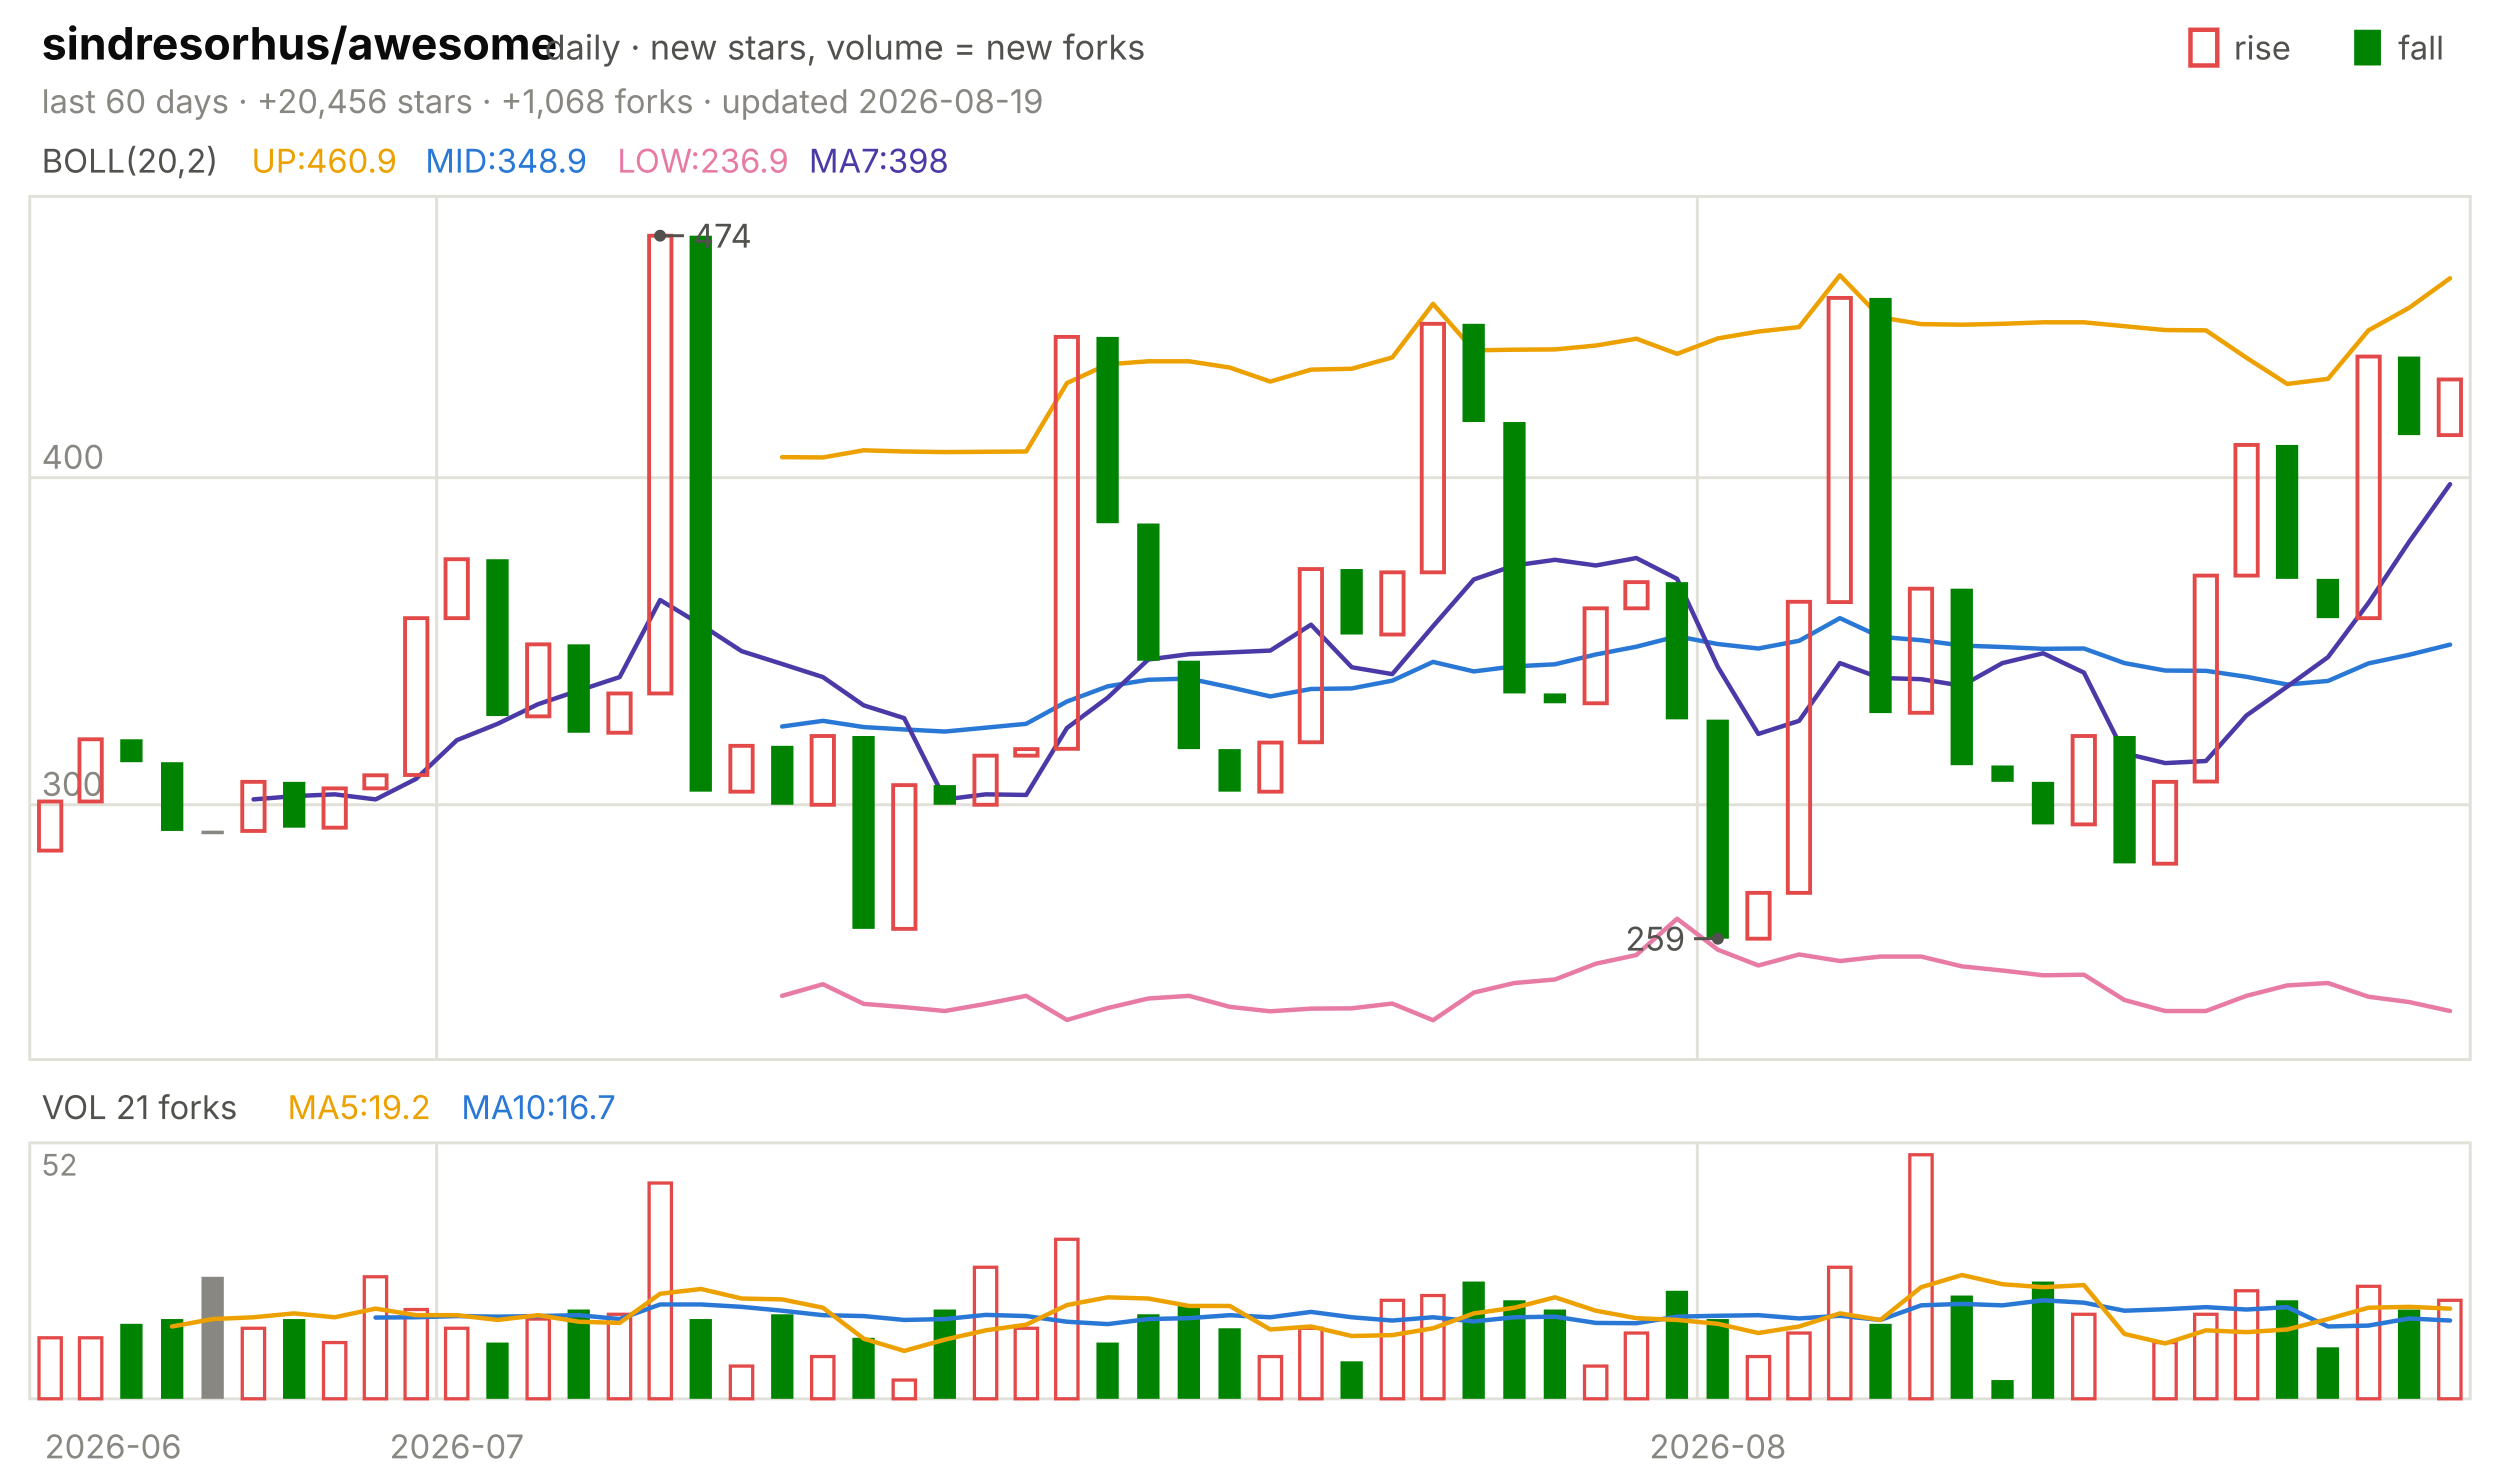
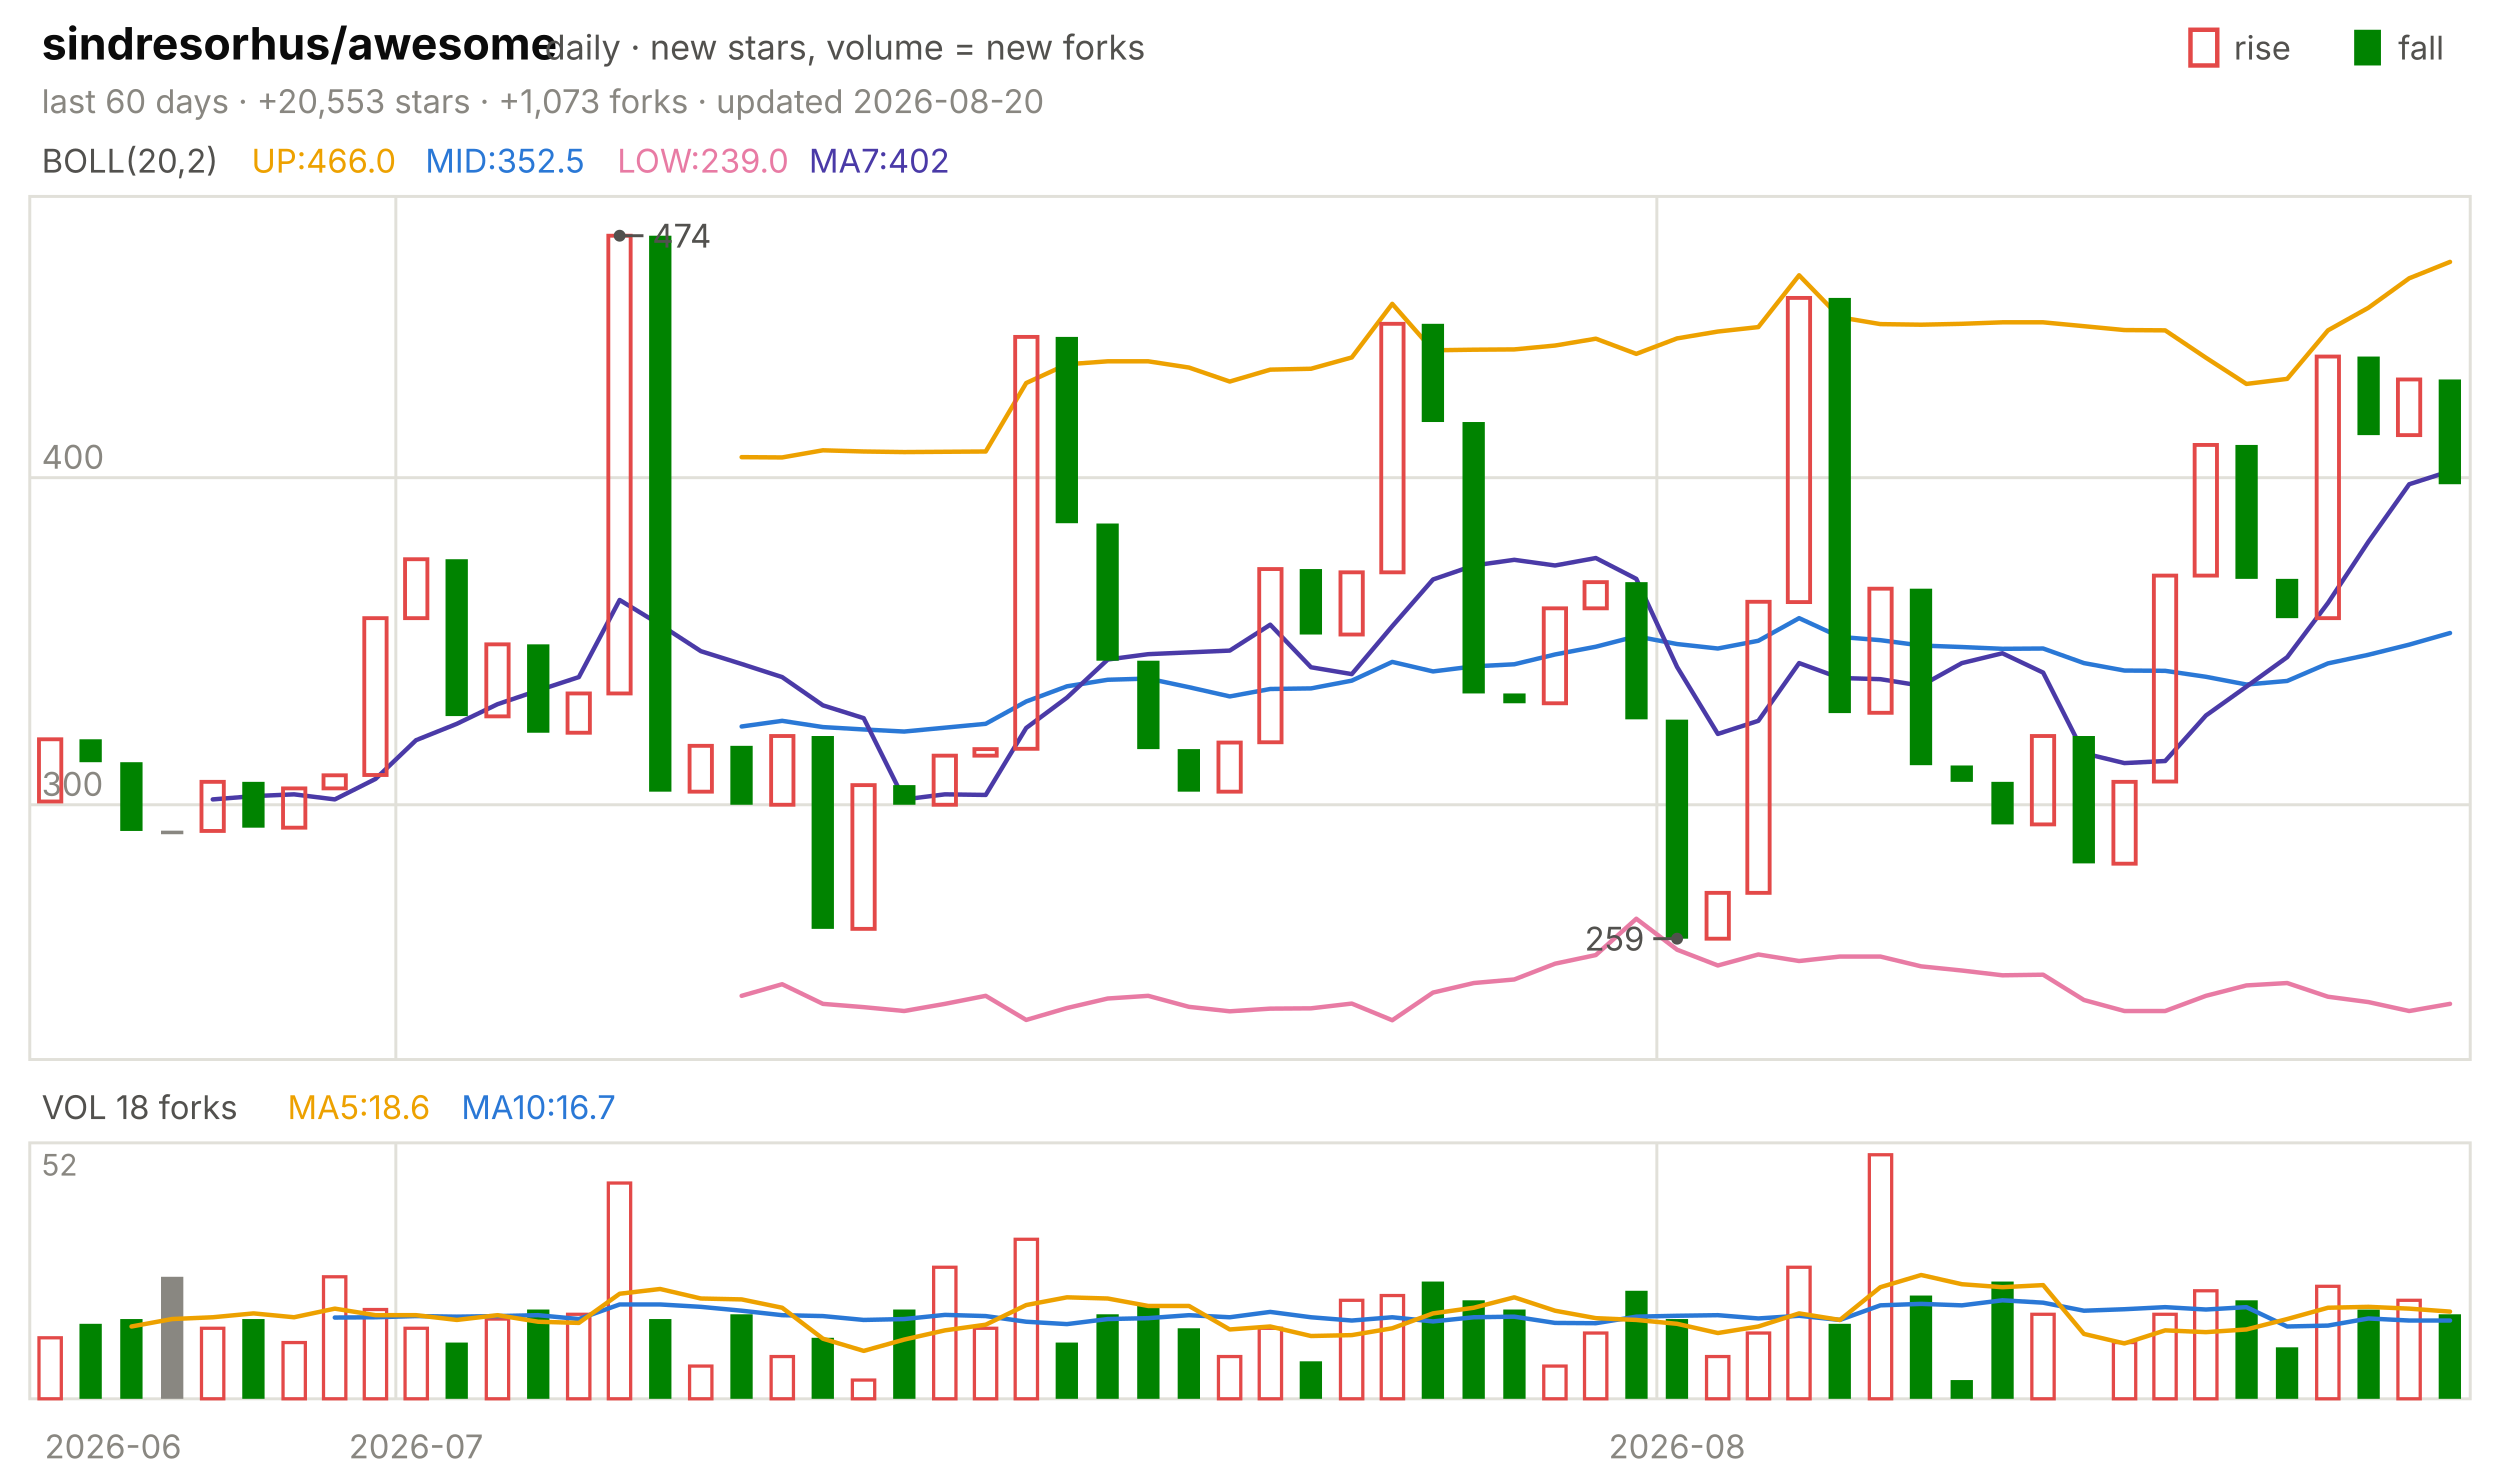
<svg xmlns="http://www.w3.org/2000/svg" viewBox="0 0 840 496" width="840" height="496" font-family="-apple-system,'Segoe UI',system-ui,sans-serif" role="img" aria-label="sindresorhus/awesome candlestick chart">
  <text x="14.0" y="20.0" font-size="15" fill="#0b0b0b" font-weight="650">sindresorhus/awesome</text>
  <text x="183.0" y="20.0" font-size="11.5" fill="#52514e">daily · new stars, volume = new forks</text>
  <text x="805.8" y="20.0" font-size="11.0" fill="#52514e">fall</text>
  <rect x="791" y="10" width="9" height="12" fill="#008300" />
  <text x="750.6" y="20.0" font-size="11.0" fill="#52514e">rise</text>
  <rect x="736" y="10" width="9" height="12" fill="none" stroke="#e34948" stroke-width="1.5" />
-   <text x="14.0" y="38.0" font-size="11.0" fill="#898781">last 60 days · +20,456 stars · +1,068 forks · updated 2026-08-19</text>
+   <text x="14.0" y="38.0" font-size="11.0" fill="#898781">last 60 days · +20,553 stars · +1,073 forks · updated 2026-08-20</text>
  <rect x="10" y="66" width="820" height="290" fill="none" stroke="#e1e0d9" />
  <rect x="10" y="384" width="820" height="86" fill="none" stroke="#e1e0d9" />
  <text x="38.0" y="490.0" font-size="11.0" fill="#898781" text-anchor="middle">2026-06</text>
-   <line x1="146.7" y1="66.0" x2="146.7" y2="356.0" stroke="#e1e0d9" stroke-width="1.0" />
-   <line x1="146.7" y1="384.0" x2="146.7" y2="470.0" stroke="#e1e0d9" stroke-width="1.0" />
-   <text x="153.5" y="490.0" font-size="11.0" fill="#898781" text-anchor="middle">2026-07</text>
-   <line x1="570.3" y1="66.0" x2="570.3" y2="356.0" stroke="#e1e0d9" stroke-width="1.0" />
-   <line x1="570.3" y1="384.0" x2="570.3" y2="470.0" stroke="#e1e0d9" stroke-width="1.0" />
-   <text x="577.2" y="490.0" font-size="11.0" fill="#898781" text-anchor="middle">2026-08</text>
+   <line x1="133.0" y1="66.0" x2="133.0" y2="356.0" stroke="#e1e0d9" stroke-width="1.0" />
+   <line x1="133.0" y1="384.0" x2="133.0" y2="470.0" stroke="#e1e0d9" stroke-width="1.0" />
+   <text x="139.8" y="490.0" font-size="11.0" fill="#898781" text-anchor="middle">2026-07</text>
+   <line x1="556.7" y1="66.0" x2="556.7" y2="356.0" stroke="#e1e0d9" stroke-width="1.0" />
+   <line x1="556.7" y1="384.0" x2="556.7" y2="470.0" stroke="#e1e0d9" stroke-width="1.0" />
+   <text x="563.5" y="490.0" font-size="11.0" fill="#898781" text-anchor="middle">2026-08</text>
  <text x="14.0" y="58.0" font-size="11.0" fill="#52514e">BOLL(20,2)</text>
-   <text x="84.5" y="58.0" font-size="11.0" fill="#eda100">UP:460.9</text>
-   <text x="142.9" y="58.0" font-size="11.0" fill="#2a78d6">MID:348.9</text>
-   <text x="207.4" y="58.0" font-size="11.0" fill="#e87ba4">LOW:236.9</text>
-   <text x="271.8" y="58.0" font-size="11.0" fill="#4a3aa7">MA7:398</text>
+   <text x="84.5" y="58.0" font-size="11.0" fill="#eda100">UP:466.0</text>
+   <text x="142.9" y="58.0" font-size="11.0" fill="#2a78d6">MID:352.5</text>
+   <text x="207.4" y="58.0" font-size="11.0" fill="#e87ba4">LOW:239.0</text>
+   <text x="271.8" y="58.0" font-size="11.0" fill="#4a3aa7">MA7:402</text>
  <line x1="10.0" y1="270.4" x2="830.0" y2="270.4" stroke="#e1e0d9" stroke-width="1.0" />
  <text x="14.0" y="267.4" font-size="11.0" fill="#898781">300</text>
  <line x1="10.0" y1="160.5" x2="830.0" y2="160.5" stroke="#e1e0d9" stroke-width="1.0" />
  <text x="14.0" y="157.5" font-size="11.0" fill="#898781">400</text>
-   <polyline points="262.8,153.6 276.5,153.7 290.2,151.3 303.8,151.7 317.5,151.9 331.2,151.8 344.8,151.7 358.5,128.7 372.2,122.4 385.8,121.4 399.5,121.4 413.2,123.5 426.8,128.2 440.5,124.2 454.2,123.9 467.8,120.1 481.5,102.1 495.2,117.7 508.8,117.5 522.5,117.4 536.2,116.1 549.8,113.8 563.5,118.9 577.2,113.7 590.8,111.4 604.5,109.9 618.2,92.5 631.8,106.6 645.5,108.9 659.2,109.1 672.8,108.8 686.5,108.3 700.2,108.3 713.8,109.6 727.5,110.9 741.2,111.0 754.8,120.2 768.5,129.0 782.2,127.3 795.8,111.0 809.5,103.4 823.2,93.5" fill="none" stroke="#eda100" stroke-width="1.5" stroke-linejoin="round" stroke-linecap="round" />
-   <polyline points="262.8,244.1 276.5,242.2 290.2,244.3 303.8,245.1 317.5,245.8 331.2,244.5 344.8,243.2 358.5,235.7 372.2,230.6 385.8,228.4 399.5,228.0 413.2,230.9 426.8,234.0 440.5,231.5 454.2,231.3 467.8,228.7 481.5,222.4 495.2,225.6 508.8,223.9 522.5,223.2 536.2,219.9 549.8,217.3 563.5,213.8 577.2,216.4 590.8,217.9 604.5,215.3 618.2,207.7 631.8,214.0 645.5,215.1 659.2,216.9 672.8,217.4 686.5,218.0 700.2,217.9 713.8,222.8 727.5,225.3 741.2,225.4 754.8,227.4 768.5,230.0 782.2,228.8 795.8,222.9 809.5,220.0 823.2,216.6" fill="none" stroke="#2a78d6" stroke-width="1.5" stroke-linejoin="round" stroke-linecap="round" />
-   <polyline points="262.8,334.6 276.5,330.7 290.2,337.3 303.8,338.4 317.5,339.7 331.2,337.3 344.8,334.6 358.5,342.7 372.2,338.7 385.8,335.5 399.5,334.6 413.2,338.3 426.8,339.8 440.5,338.9 454.2,338.8 467.8,337.2 481.5,342.8 495.2,333.5 508.8,330.3 522.5,329.1 536.2,323.8 549.8,320.9 563.5,308.7 577.2,319.1 590.8,324.4 604.5,320.7 618.2,322.9 631.8,321.4 645.5,321.4 659.2,324.7 672.8,326.1 686.5,327.7 700.2,327.5 713.8,336.0 727.5,339.7 741.2,339.7 754.8,334.6 768.5,331.1 782.2,330.3 795.8,334.9 809.5,336.7 823.2,339.7" fill="none" stroke="#e87ba4" stroke-width="1.5" stroke-linejoin="round" stroke-linecap="round" />
-   <polyline points="85.2,268.6 98.8,267.5 112.5,266.9 126.2,268.6 139.8,261.7 153.5,248.7 167.2,243.2 180.8,236.6 194.5,232.0 208.2,227.5 221.8,201.6 235.5,209.9 249.2,218.8 262.8,223.1 276.5,227.5 290.2,237.0 303.8,241.3 317.5,268.6 331.2,266.9 344.8,267.1 358.5,244.6 372.2,234.4 385.8,221.6 399.5,219.8 413.2,219.2 426.8,218.6 440.5,209.9 454.2,224.2 467.8,226.5 481.5,210.4 495.2,194.7 508.8,190.0 522.5,188.1 536.2,190.0 549.8,187.5 563.5,194.5 577.2,224.1 590.8,246.6 604.5,242.2 618.2,222.8 631.8,227.8 645.5,228.2 659.2,230.4 672.8,222.8 686.5,219.5 700.2,226.0 713.8,253.1 727.5,256.4 741.2,255.7 754.8,240.4 768.5,230.7 782.2,220.8 795.8,202.6 809.5,182.0 823.2,162.7" fill="none" stroke="#4a3aa7" stroke-width="1.5" stroke-linejoin="round" stroke-linecap="round" />
-   <rect x="13.1" y="269.3" width="7.5" height="16.5" fill="none" stroke="#e34948" stroke-width="1.3" />
-   <rect x="26.7" y="248.4" width="7.5" height="20.9" fill="none" stroke="#e34948" stroke-width="1.3" />
-   <rect x="40.4" y="248.4" width="7.5" height="7.7" fill="#008300" />
-   <rect x="54.1" y="256.1" width="7.5" height="23.1" fill="#008300" />
-   <rect x="67.7" y="279.1" width="7.5" height="1.2" fill="#898781" />
-   <rect x="81.4" y="262.7" width="7.5" height="16.5" fill="none" stroke="#e34948" stroke-width="1.3" />
-   <rect x="95.1" y="262.7" width="7.5" height="15.4" fill="#008300" />
-   <rect x="108.7" y="264.9" width="7.5" height="13.2" fill="none" stroke="#e34948" stroke-width="1.3" />
-   <rect x="122.4" y="260.5" width="7.5" height="4.4" fill="none" stroke="#e34948" stroke-width="1.3" />
-   <rect x="136.1" y="207.7" width="7.5" height="52.7" fill="none" stroke="#e34948" stroke-width="1.3" />
-   <rect x="149.7" y="187.9" width="7.5" height="19.8" fill="none" stroke="#e34948" stroke-width="1.3" />
-   <rect x="163.4" y="187.9" width="7.5" height="52.7" fill="#008300" />
-   <rect x="177.1" y="216.5" width="7.5" height="24.2" fill="none" stroke="#e34948" stroke-width="1.3" />
-   <rect x="190.7" y="216.5" width="7.5" height="29.7" fill="#008300" />
-   <rect x="204.4" y="233.0" width="7.5" height="13.2" fill="none" stroke="#e34948" stroke-width="1.3" />
-   <rect x="218.1" y="79.2" width="7.5" height="153.8" fill="none" stroke="#e34948" stroke-width="1.3" />
-   <rect x="231.7" y="79.2" width="7.5" height="186.8" fill="#008300" />
-   <rect x="245.4" y="250.6" width="7.5" height="15.4" fill="none" stroke="#e34948" stroke-width="1.3" />
-   <rect x="259.1" y="250.6" width="7.5" height="19.8" fill="#008300" />
-   <rect x="272.7" y="247.3" width="7.5" height="23.1" fill="none" stroke="#e34948" stroke-width="1.3" />
-   <rect x="286.4" y="247.3" width="7.5" height="64.8" fill="#008300" />
-   <rect x="300.1" y="263.8" width="7.5" height="48.3" fill="none" stroke="#e34948" stroke-width="1.3" />
-   <rect x="313.7" y="263.8" width="7.5" height="6.6" fill="#008300" />
-   <rect x="327.4" y="253.9" width="7.5" height="16.5" fill="none" stroke="#e34948" stroke-width="1.3" />
-   <rect x="341.1" y="251.7" width="7.5" height="2.2" fill="none" stroke="#e34948" stroke-width="1.3" />
-   <rect x="354.7" y="113.2" width="7.5" height="138.4" fill="none" stroke="#e34948" stroke-width="1.3" />
-   <rect x="368.4" y="113.2" width="7.5" height="62.6" fill="#008300" />
-   <rect x="382.1" y="175.9" width="7.5" height="46.1" fill="#008300" />
-   <rect x="395.7" y="222.0" width="7.5" height="29.7" fill="#008300" />
-   <rect x="409.4" y="251.7" width="7.5" height="14.3" fill="#008300" />
-   <rect x="423.1" y="249.5" width="7.5" height="16.5" fill="none" stroke="#e34948" stroke-width="1.3" />
-   <rect x="436.7" y="191.2" width="7.5" height="58.2" fill="none" stroke="#e34948" stroke-width="1.3" />
-   <rect x="450.4" y="191.2" width="7.5" height="22.0" fill="#008300" />
-   <rect x="464.1" y="192.3" width="7.5" height="20.9" fill="none" stroke="#e34948" stroke-width="1.3" />
-   <rect x="477.7" y="108.8" width="7.5" height="83.5" fill="none" stroke="#e34948" stroke-width="1.3" />
-   <rect x="491.4" y="108.8" width="7.5" height="33.0" fill="#008300" />
-   <rect x="505.1" y="141.8" width="7.5" height="91.2" fill="#008300" />
-   <rect x="518.7" y="233.0" width="7.5" height="3.3" fill="#008300" />
-   <rect x="532.4" y="204.4" width="7.5" height="31.9" fill="none" stroke="#e34948" stroke-width="1.3" />
-   <rect x="546.1" y="195.6" width="7.5" height="8.8" fill="none" stroke="#e34948" stroke-width="1.3" />
-   <rect x="559.7" y="195.6" width="7.5" height="46.1" fill="#008300" />
-   <rect x="573.4" y="241.8" width="7.5" height="73.6" fill="#008300" />
-   <rect x="587.1" y="300.0" width="7.5" height="15.4" fill="none" stroke="#e34948" stroke-width="1.3" />
-   <rect x="600.7" y="202.2" width="7.5" height="97.8" fill="none" stroke="#e34948" stroke-width="1.3" />
-   <rect x="614.4" y="100.1" width="7.5" height="102.2" fill="none" stroke="#e34948" stroke-width="1.3" />
-   <rect x="628.1" y="100.1" width="7.5" height="139.5" fill="#008300" />
-   <rect x="641.7" y="197.8" width="7.5" height="41.7" fill="none" stroke="#e34948" stroke-width="1.3" />
-   <rect x="655.4" y="197.8" width="7.5" height="59.3" fill="#008300" />
-   <rect x="669.1" y="257.2" width="7.5" height="5.5" fill="#008300" />
-   <rect x="682.7" y="262.7" width="7.5" height="14.3" fill="#008300" />
-   <rect x="696.4" y="247.3" width="7.5" height="29.7" fill="none" stroke="#e34948" stroke-width="1.3" />
-   <rect x="710.1" y="247.3" width="7.5" height="42.8" fill="#008300" />
-   <rect x="723.7" y="262.7" width="7.5" height="27.5" fill="none" stroke="#e34948" stroke-width="1.3" />
-   <rect x="737.4" y="193.4" width="7.5" height="69.2" fill="none" stroke="#e34948" stroke-width="1.3" />
-   <rect x="751.1" y="149.5" width="7.5" height="43.9" fill="none" stroke="#e34948" stroke-width="1.3" />
-   <rect x="764.7" y="149.5" width="7.5" height="45.0" fill="#008300" />
-   <rect x="778.4" y="194.5" width="7.5" height="13.2" fill="#008300" />
-   <rect x="792.1" y="119.8" width="7.5" height="87.9" fill="none" stroke="#e34948" stroke-width="1.3" />
-   <rect x="805.7" y="119.8" width="7.5" height="26.4" fill="#008300" />
-   <rect x="819.4" y="127.5" width="7.5" height="18.7" fill="none" stroke="#e34948" stroke-width="1.3" />
-   <circle cx="221.8" cy="79.2" r="2" fill="#52514e" />
-   <line x1="221.8" y1="79.2" x2="229.8" y2="79.2" stroke="#52514e" stroke-width="1.0" />
-   <text x="232.8" y="83.2" font-size="11.0" fill="#52514e">474</text>
-   <circle cx="577.2" cy="315.4" r="2" fill="#52514e" />
-   <line x1="577.2" y1="315.4" x2="569.2" y2="315.4" stroke="#52514e" stroke-width="1.0" />
-   <text x="566.2" y="319.4" font-size="11.0" fill="#52514e" text-anchor="end">259</text>
-   <text x="14.0" y="376.0" font-size="11.0" fill="#52514e">VOL 21 forks</text>
-   <text x="96.6" y="376.0" font-size="11.0" fill="#eda100">MA5:19.2</text>
+   <polyline points="249.2,153.6 262.8,153.7 276.5,151.3 290.2,151.7 303.8,151.9 317.5,151.8 331.2,151.7 344.8,128.7 358.5,122.4 372.2,121.4 385.8,121.4 399.5,123.5 413.2,128.2 426.8,124.2 440.5,123.9 454.2,120.1 467.8,102.1 481.5,117.7 495.2,117.5 508.8,117.4 522.5,116.1 536.2,113.8 549.8,118.9 563.5,113.7 577.2,111.4 590.8,109.9 604.5,92.5 618.2,106.6 631.8,108.9 645.5,109.1 659.2,108.8 672.8,108.3 686.5,108.3 700.2,109.6 713.8,110.9 727.5,111.0 741.2,120.2 754.8,129.0 768.5,127.3 782.2,111.0 795.8,103.4 809.5,93.5 823.2,88.0" fill="none" stroke="#eda100" stroke-width="1.5" stroke-linejoin="round" stroke-linecap="round" />
+   <polyline points="249.2,244.1 262.8,242.2 276.5,244.3 290.2,245.1 303.8,245.8 317.5,244.5 331.2,243.2 344.8,235.7 358.5,230.6 372.2,228.4 385.8,228.0 399.5,230.9 413.2,234.0 426.8,231.5 440.5,231.3 454.2,228.7 467.8,222.4 481.5,225.6 495.2,223.9 508.8,223.2 522.5,219.9 536.2,217.3 549.8,213.8 563.5,216.4 577.2,217.9 590.8,215.3 604.5,207.7 618.2,214.0 631.8,215.1 645.5,216.9 659.2,217.4 672.8,218.0 686.5,217.9 700.2,222.8 713.8,225.3 727.5,225.4 741.2,227.4 754.8,230.0 768.5,228.8 782.2,222.9 795.8,220.0 809.5,216.6 823.2,212.7" fill="none" stroke="#2a78d6" stroke-width="1.5" stroke-linejoin="round" stroke-linecap="round" />
+   <polyline points="249.2,334.6 262.8,330.7 276.5,337.3 290.2,338.4 303.8,339.7 317.5,337.3 331.2,334.6 344.8,342.7 358.5,338.7 372.2,335.5 385.8,334.6 399.5,338.3 413.2,339.8 426.8,338.9 440.5,338.8 454.2,337.2 467.8,342.8 481.5,333.5 495.2,330.3 508.8,329.1 522.5,323.8 536.2,320.9 549.8,308.7 563.5,319.1 577.2,324.4 590.8,320.7 604.5,322.9 618.2,321.4 631.8,321.4 645.5,324.7 659.2,326.1 672.8,327.7 686.5,327.5 700.2,336.0 713.8,339.7 727.5,339.7 741.2,334.6 754.8,331.1 768.5,330.3 782.2,334.9 795.8,336.7 809.5,339.7 823.2,337.3" fill="none" stroke="#e87ba4" stroke-width="1.5" stroke-linejoin="round" stroke-linecap="round" />
+   <polyline points="71.5,268.6 85.2,267.5 98.8,266.9 112.5,268.6 126.2,261.7 139.8,248.7 153.5,243.2 167.2,236.6 180.8,232.0 194.5,227.5 208.2,201.6 221.8,209.9 235.5,218.8 249.2,223.1 262.8,227.5 276.5,237.0 290.2,241.3 303.8,268.6 317.5,266.9 331.2,267.1 344.8,244.6 358.5,234.4 372.2,221.6 385.8,219.8 399.5,219.2 413.2,218.6 426.8,209.9 440.5,224.2 454.2,226.5 467.8,210.4 481.5,194.7 495.2,190.0 508.8,188.1 522.5,190.0 536.2,187.5 549.8,194.5 563.5,224.1 577.2,246.6 590.8,242.2 604.5,222.8 618.2,227.8 631.8,228.2 645.5,230.4 659.2,222.8 672.8,219.5 686.5,226.0 700.2,253.1 713.8,256.4 727.5,255.7 741.2,240.4 754.8,230.7 768.5,220.8 782.2,202.6 795.8,182.0 809.5,162.7 823.2,158.3" fill="none" stroke="#4a3aa7" stroke-width="1.5" stroke-linejoin="round" stroke-linecap="round" />
+   <rect x="13.1" y="248.4" width="7.5" height="20.9" fill="none" stroke="#e34948" stroke-width="1.3" />
+   <rect x="26.7" y="248.4" width="7.5" height="7.7" fill="#008300" />
+   <rect x="40.4" y="256.1" width="7.5" height="23.1" fill="#008300" />
+   <rect x="54.1" y="279.1" width="7.5" height="1.2" fill="#898781" />
+   <rect x="67.7" y="262.7" width="7.5" height="16.5" fill="none" stroke="#e34948" stroke-width="1.3" />
+   <rect x="81.4" y="262.7" width="7.5" height="15.4" fill="#008300" />
+   <rect x="95.1" y="264.9" width="7.5" height="13.2" fill="none" stroke="#e34948" stroke-width="1.3" />
+   <rect x="108.7" y="260.5" width="7.5" height="4.4" fill="none" stroke="#e34948" stroke-width="1.3" />
+   <rect x="122.4" y="207.7" width="7.5" height="52.7" fill="none" stroke="#e34948" stroke-width="1.3" />
+   <rect x="136.1" y="187.9" width="7.5" height="19.8" fill="none" stroke="#e34948" stroke-width="1.3" />
+   <rect x="149.7" y="187.9" width="7.5" height="52.7" fill="#008300" />
+   <rect x="163.4" y="216.5" width="7.5" height="24.2" fill="none" stroke="#e34948" stroke-width="1.3" />
+   <rect x="177.1" y="216.5" width="7.5" height="29.7" fill="#008300" />
+   <rect x="190.7" y="233.0" width="7.5" height="13.2" fill="none" stroke="#e34948" stroke-width="1.3" />
+   <rect x="204.4" y="79.2" width="7.5" height="153.8" fill="none" stroke="#e34948" stroke-width="1.3" />
+   <rect x="218.1" y="79.2" width="7.5" height="186.8" fill="#008300" />
+   <rect x="231.7" y="250.6" width="7.5" height="15.4" fill="none" stroke="#e34948" stroke-width="1.3" />
+   <rect x="245.4" y="250.6" width="7.5" height="19.8" fill="#008300" />
+   <rect x="259.1" y="247.3" width="7.5" height="23.1" fill="none" stroke="#e34948" stroke-width="1.3" />
+   <rect x="272.7" y="247.3" width="7.5" height="64.8" fill="#008300" />
+   <rect x="286.4" y="263.8" width="7.5" height="48.3" fill="none" stroke="#e34948" stroke-width="1.3" />
+   <rect x="300.1" y="263.8" width="7.5" height="6.6" fill="#008300" />
+   <rect x="313.7" y="253.9" width="7.5" height="16.5" fill="none" stroke="#e34948" stroke-width="1.3" />
+   <rect x="327.4" y="251.7" width="7.5" height="2.2" fill="none" stroke="#e34948" stroke-width="1.3" />
+   <rect x="341.1" y="113.2" width="7.5" height="138.4" fill="none" stroke="#e34948" stroke-width="1.3" />
+   <rect x="354.7" y="113.2" width="7.5" height="62.6" fill="#008300" />
+   <rect x="368.4" y="175.9" width="7.5" height="46.1" fill="#008300" />
+   <rect x="382.1" y="222.0" width="7.5" height="29.7" fill="#008300" />
+   <rect x="395.7" y="251.7" width="7.5" height="14.3" fill="#008300" />
+   <rect x="409.4" y="249.5" width="7.5" height="16.5" fill="none" stroke="#e34948" stroke-width="1.3" />
+   <rect x="423.1" y="191.2" width="7.5" height="58.2" fill="none" stroke="#e34948" stroke-width="1.3" />
+   <rect x="436.7" y="191.2" width="7.5" height="22.0" fill="#008300" />
+   <rect x="450.4" y="192.3" width="7.5" height="20.9" fill="none" stroke="#e34948" stroke-width="1.3" />
+   <rect x="464.1" y="108.8" width="7.5" height="83.5" fill="none" stroke="#e34948" stroke-width="1.3" />
+   <rect x="477.7" y="108.8" width="7.5" height="33.0" fill="#008300" />
+   <rect x="491.4" y="141.8" width="7.5" height="91.2" fill="#008300" />
+   <rect x="505.1" y="233.0" width="7.5" height="3.3" fill="#008300" />
+   <rect x="518.7" y="204.4" width="7.5" height="31.9" fill="none" stroke="#e34948" stroke-width="1.3" />
+   <rect x="532.4" y="195.6" width="7.5" height="8.8" fill="none" stroke="#e34948" stroke-width="1.3" />
+   <rect x="546.1" y="195.6" width="7.5" height="46.1" fill="#008300" />
+   <rect x="559.7" y="241.8" width="7.5" height="73.6" fill="#008300" />
+   <rect x="573.4" y="300.0" width="7.5" height="15.4" fill="none" stroke="#e34948" stroke-width="1.3" />
+   <rect x="587.1" y="202.2" width="7.5" height="97.8" fill="none" stroke="#e34948" stroke-width="1.3" />
+   <rect x="600.7" y="100.1" width="7.5" height="102.2" fill="none" stroke="#e34948" stroke-width="1.3" />
+   <rect x="614.4" y="100.1" width="7.5" height="139.5" fill="#008300" />
+   <rect x="628.1" y="197.8" width="7.5" height="41.7" fill="none" stroke="#e34948" stroke-width="1.3" />
+   <rect x="641.7" y="197.8" width="7.5" height="59.3" fill="#008300" />
+   <rect x="655.4" y="257.2" width="7.5" height="5.5" fill="#008300" />
+   <rect x="669.1" y="262.7" width="7.5" height="14.3" fill="#008300" />
+   <rect x="682.7" y="247.3" width="7.5" height="29.7" fill="none" stroke="#e34948" stroke-width="1.3" />
+   <rect x="696.4" y="247.3" width="7.5" height="42.8" fill="#008300" />
+   <rect x="710.1" y="262.7" width="7.5" height="27.5" fill="none" stroke="#e34948" stroke-width="1.3" />
+   <rect x="723.7" y="193.4" width="7.5" height="69.2" fill="none" stroke="#e34948" stroke-width="1.3" />
+   <rect x="737.4" y="149.5" width="7.5" height="43.9" fill="none" stroke="#e34948" stroke-width="1.3" />
+   <rect x="751.1" y="149.5" width="7.5" height="45.0" fill="#008300" />
+   <rect x="764.7" y="194.5" width="7.5" height="13.2" fill="#008300" />
+   <rect x="778.4" y="119.8" width="7.5" height="87.9" fill="none" stroke="#e34948" stroke-width="1.3" />
+   <rect x="792.1" y="119.8" width="7.5" height="26.4" fill="#008300" />
+   <rect x="805.7" y="127.5" width="7.5" height="18.7" fill="none" stroke="#e34948" stroke-width="1.3" />
+   <rect x="819.4" y="127.5" width="7.5" height="35.2" fill="#008300" />
+   <circle cx="208.2" cy="79.2" r="2" fill="#52514e" />
+   <line x1="208.2" y1="79.2" x2="216.2" y2="79.2" stroke="#52514e" stroke-width="1.0" />
+   <text x="219.2" y="83.2" font-size="11.0" fill="#52514e">474</text>
+   <circle cx="563.5" cy="315.4" r="2" fill="#52514e" />
+   <line x1="563.5" y1="315.4" x2="555.5" y2="315.4" stroke="#52514e" stroke-width="1.0" />
+   <text x="552.5" y="319.4" font-size="11.0" fill="#52514e" text-anchor="end">259</text>
+   <text x="14.0" y="376.0" font-size="11.0" fill="#52514e">VOL 18 forks</text>
+   <text x="96.6" y="376.0" font-size="11.0" fill="#eda100">MA5:18.6</text>
  <text x="155.0" y="376.0" font-size="11.0" fill="#2a78d6">MA10:16.7</text>
  <text x="14.0" y="395.0" font-size="10" fill="#898781">52</text>
  <rect x="13.1" y="449.5" width="7.5" height="20.5" fill="none" stroke="#e34948" stroke-width="1.1" />
-   <rect x="26.7" y="449.5" width="7.5" height="20.5" fill="none" stroke="#e34948" stroke-width="1.1" />
-   <rect x="40.4" y="444.8" width="7.5" height="25.2" fill="#008300" />
-   <rect x="54.1" y="443.2" width="7.5" height="26.8" fill="#008300" />
-   <rect x="67.7" y="429.0" width="7.5" height="41.0" fill="#898781" />
-   <rect x="81.4" y="446.3" width="7.5" height="23.7" fill="none" stroke="#e34948" stroke-width="1.1" />
-   <rect x="95.1" y="443.2" width="7.5" height="26.8" fill="#008300" />
-   <rect x="108.7" y="451.1" width="7.5" height="18.9" fill="none" stroke="#e34948" stroke-width="1.1" />
-   <rect x="122.4" y="429.0" width="7.5" height="41.0" fill="none" stroke="#e34948" stroke-width="1.1" />
-   <rect x="136.1" y="440.0" width="7.5" height="30.0" fill="none" stroke="#e34948" stroke-width="1.1" />
-   <rect x="149.7" y="446.3" width="7.5" height="23.7" fill="none" stroke="#e34948" stroke-width="1.1" />
-   <rect x="163.4" y="451.1" width="7.5" height="18.9" fill="#008300" />
-   <rect x="177.1" y="443.2" width="7.5" height="26.8" fill="none" stroke="#e34948" stroke-width="1.1" />
-   <rect x="190.7" y="440.0" width="7.5" height="30.0" fill="#008300" />
-   <rect x="204.4" y="441.6" width="7.5" height="28.4" fill="none" stroke="#e34948" stroke-width="1.1" />
-   <rect x="218.1" y="397.5" width="7.5" height="72.5" fill="none" stroke="#e34948" stroke-width="1.1" />
-   <rect x="231.7" y="443.2" width="7.5" height="26.8" fill="#008300" />
-   <rect x="245.4" y="459.0" width="7.5" height="11.0" fill="none" stroke="#e34948" stroke-width="1.1" />
-   <rect x="259.1" y="441.6" width="7.5" height="28.4" fill="#008300" />
-   <rect x="272.7" y="455.8" width="7.5" height="14.2" fill="none" stroke="#e34948" stroke-width="1.1" />
-   <rect x="286.4" y="449.5" width="7.5" height="20.5" fill="#008300" />
-   <rect x="300.1" y="463.7" width="7.5" height="6.3" fill="none" stroke="#e34948" stroke-width="1.1" />
-   <rect x="313.7" y="440.0" width="7.5" height="30.0" fill="#008300" />
-   <rect x="327.4" y="425.8" width="7.5" height="44.2" fill="none" stroke="#e34948" stroke-width="1.1" />
-   <rect x="341.1" y="446.3" width="7.5" height="23.7" fill="none" stroke="#e34948" stroke-width="1.1" />
-   <rect x="354.7" y="416.4" width="7.5" height="53.6" fill="none" stroke="#e34948" stroke-width="1.1" />
-   <rect x="368.4" y="451.1" width="7.5" height="18.9" fill="#008300" />
-   <rect x="382.1" y="441.6" width="7.5" height="28.4" fill="#008300" />
-   <rect x="395.7" y="438.5" width="7.5" height="31.5" fill="#008300" />
-   <rect x="409.4" y="446.3" width="7.5" height="23.7" fill="#008300" />
-   <rect x="423.1" y="455.8" width="7.5" height="14.2" fill="none" stroke="#e34948" stroke-width="1.1" />
-   <rect x="436.7" y="446.3" width="7.5" height="23.7" fill="none" stroke="#e34948" stroke-width="1.1" />
-   <rect x="450.4" y="457.4" width="7.5" height="12.6" fill="#008300" />
-   <rect x="464.1" y="436.9" width="7.5" height="33.1" fill="none" stroke="#e34948" stroke-width="1.1" />
-   <rect x="477.7" y="435.3" width="7.5" height="34.7" fill="none" stroke="#e34948" stroke-width="1.1" />
-   <rect x="491.4" y="430.6" width="7.5" height="39.4" fill="#008300" />
-   <rect x="505.1" y="436.9" width="7.5" height="33.1" fill="#008300" />
-   <rect x="518.7" y="440.0" width="7.5" height="30.0" fill="#008300" />
-   <rect x="532.4" y="459.0" width="7.5" height="11.0" fill="none" stroke="#e34948" stroke-width="1.1" />
-   <rect x="546.1" y="447.9" width="7.5" height="22.1" fill="none" stroke="#e34948" stroke-width="1.1" />
-   <rect x="559.7" y="433.7" width="7.5" height="36.3" fill="#008300" />
-   <rect x="573.4" y="443.2" width="7.5" height="26.8" fill="#008300" />
-   <rect x="587.1" y="455.8" width="7.5" height="14.2" fill="none" stroke="#e34948" stroke-width="1.1" />
-   <rect x="600.7" y="447.9" width="7.5" height="22.1" fill="none" stroke="#e34948" stroke-width="1.1" />
-   <rect x="614.4" y="425.8" width="7.5" height="44.2" fill="none" stroke="#e34948" stroke-width="1.1" />
-   <rect x="628.1" y="444.8" width="7.5" height="25.2" fill="#008300" />
-   <rect x="641.7" y="388.0" width="7.5" height="82.0" fill="none" stroke="#e34948" stroke-width="1.1" />
-   <rect x="655.4" y="435.3" width="7.5" height="34.7" fill="#008300" />
-   <rect x="669.1" y="463.7" width="7.5" height="6.3" fill="#008300" />
-   <rect x="682.7" y="430.6" width="7.5" height="39.4" fill="#008300" />
-   <rect x="696.4" y="441.6" width="7.5" height="28.4" fill="none" stroke="#e34948" stroke-width="1.1" />
-   <rect x="723.7" y="451.1" width="7.5" height="18.9" fill="none" stroke="#e34948" stroke-width="1.1" />
-   <rect x="737.4" y="441.6" width="7.5" height="28.4" fill="none" stroke="#e34948" stroke-width="1.1" />
-   <rect x="751.1" y="433.7" width="7.5" height="36.3" fill="none" stroke="#e34948" stroke-width="1.1" />
-   <rect x="764.7" y="436.9" width="7.5" height="33.1" fill="#008300" />
-   <rect x="778.4" y="452.7" width="7.5" height="17.3" fill="#008300" />
-   <rect x="792.1" y="432.2" width="7.5" height="37.8" fill="none" stroke="#e34948" stroke-width="1.1" />
-   <rect x="805.7" y="440.0" width="7.5" height="30.0" fill="#008300" />
-   <rect x="819.4" y="436.9" width="7.5" height="33.1" fill="none" stroke="#e34948" stroke-width="1.1" />
-   <polyline points="126.2,442.7 139.8,442.6 153.5,442.2 167.2,442.4 180.8,442.2 194.5,441.9 208.2,443.2 221.8,438.3 235.5,438.3 249.2,439.1 262.8,440.4 276.5,441.9 290.2,442.2 303.8,443.5 317.5,443.2 331.2,441.8 344.8,442.2 358.5,444.1 372.2,444.9 385.8,443.2 399.5,442.9 413.2,441.9 426.8,442.6 440.5,440.8 454.2,442.6 467.8,443.7 481.5,442.6 495.2,444.0 508.8,442.6 522.5,442.4 536.2,444.5 549.8,444.6 563.5,442.4 577.2,442.1 590.8,441.9 604.5,443.0 618.2,442.1 631.8,443.5 645.5,438.6 659.2,438.1 672.8,438.6 686.5,436.9 700.2,437.7 713.8,440.4 727.5,439.9 741.2,439.2 754.8,440.0 768.5,439.2 782.2,445.7 795.8,445.4 809.5,443.0 823.2,443.7" fill="none" stroke="#2a78d6" stroke-width="1.5" stroke-linejoin="round" stroke-linecap="round" />
-   <polyline points="57.8,445.7 71.5,443.2 85.2,442.6 98.8,441.3 112.5,442.6 126.2,439.7 139.8,441.9 153.5,441.9 167.2,443.5 180.8,441.9 194.5,444.1 208.2,444.5 221.8,434.7 235.5,433.1 249.2,436.3 262.8,436.6 276.5,439.4 290.2,449.8 303.8,453.9 317.5,450.1 331.2,447.0 344.8,445.1 358.5,438.5 372.2,435.9 385.8,436.3 399.5,438.8 413.2,438.8 426.8,446.7 440.5,445.7 454.2,448.9 467.8,448.6 481.5,446.3 495.2,441.3 508.8,439.4 522.5,435.9 536.2,440.4 549.8,442.9 563.5,443.5 577.2,444.8 590.8,447.9 604.5,445.7 618.2,441.3 631.8,443.5 645.5,432.5 659.2,428.4 672.8,431.5 686.5,432.5 700.2,431.8 713.8,448.2 727.5,451.4 741.2,447.0 754.8,447.6 768.5,446.7 782.2,443.2 795.8,439.4 809.5,439.1 823.2,439.7" fill="none" stroke="#eda100" stroke-width="1.5" stroke-linejoin="round" stroke-linecap="round" />
+   <rect x="26.7" y="444.8" width="7.5" height="25.2" fill="#008300" />
+   <rect x="40.4" y="443.2" width="7.5" height="26.8" fill="#008300" />
+   <rect x="54.1" y="429.0" width="7.5" height="41.0" fill="#898781" />
+   <rect x="67.7" y="446.3" width="7.5" height="23.7" fill="none" stroke="#e34948" stroke-width="1.1" />
+   <rect x="81.4" y="443.2" width="7.5" height="26.8" fill="#008300" />
+   <rect x="95.1" y="451.1" width="7.5" height="18.9" fill="none" stroke="#e34948" stroke-width="1.1" />
+   <rect x="108.7" y="429.0" width="7.5" height="41.0" fill="none" stroke="#e34948" stroke-width="1.1" />
+   <rect x="122.4" y="440.0" width="7.5" height="30.0" fill="none" stroke="#e34948" stroke-width="1.1" />
+   <rect x="136.1" y="446.3" width="7.5" height="23.7" fill="none" stroke="#e34948" stroke-width="1.1" />
+   <rect x="149.7" y="451.1" width="7.5" height="18.9" fill="#008300" />
+   <rect x="163.4" y="443.2" width="7.5" height="26.8" fill="none" stroke="#e34948" stroke-width="1.1" />
+   <rect x="177.1" y="440.0" width="7.5" height="30.0" fill="#008300" />
+   <rect x="190.7" y="441.6" width="7.5" height="28.4" fill="none" stroke="#e34948" stroke-width="1.1" />
+   <rect x="204.4" y="397.5" width="7.5" height="72.5" fill="none" stroke="#e34948" stroke-width="1.1" />
+   <rect x="218.1" y="443.2" width="7.5" height="26.8" fill="#008300" />
+   <rect x="231.7" y="459.0" width="7.5" height="11.0" fill="none" stroke="#e34948" stroke-width="1.1" />
+   <rect x="245.4" y="441.6" width="7.5" height="28.4" fill="#008300" />
+   <rect x="259.1" y="455.8" width="7.5" height="14.2" fill="none" stroke="#e34948" stroke-width="1.1" />
+   <rect x="272.7" y="449.5" width="7.5" height="20.5" fill="#008300" />
+   <rect x="286.4" y="463.7" width="7.5" height="6.3" fill="none" stroke="#e34948" stroke-width="1.1" />
+   <rect x="300.1" y="440.0" width="7.5" height="30.0" fill="#008300" />
+   <rect x="313.7" y="425.8" width="7.5" height="44.2" fill="none" stroke="#e34948" stroke-width="1.1" />
+   <rect x="327.4" y="446.3" width="7.5" height="23.7" fill="none" stroke="#e34948" stroke-width="1.1" />
+   <rect x="341.1" y="416.4" width="7.5" height="53.6" fill="none" stroke="#e34948" stroke-width="1.1" />
+   <rect x="354.7" y="451.1" width="7.5" height="18.9" fill="#008300" />
+   <rect x="368.4" y="441.6" width="7.5" height="28.4" fill="#008300" />
+   <rect x="382.1" y="438.5" width="7.5" height="31.5" fill="#008300" />
+   <rect x="395.7" y="446.3" width="7.5" height="23.7" fill="#008300" />
+   <rect x="409.4" y="455.8" width="7.5" height="14.2" fill="none" stroke="#e34948" stroke-width="1.1" />
+   <rect x="423.1" y="446.3" width="7.5" height="23.7" fill="none" stroke="#e34948" stroke-width="1.1" />
+   <rect x="436.7" y="457.4" width="7.5" height="12.6" fill="#008300" />
+   <rect x="450.4" y="436.9" width="7.5" height="33.1" fill="none" stroke="#e34948" stroke-width="1.1" />
+   <rect x="464.1" y="435.3" width="7.5" height="34.7" fill="none" stroke="#e34948" stroke-width="1.1" />
+   <rect x="477.7" y="430.6" width="7.5" height="39.4" fill="#008300" />
+   <rect x="491.4" y="436.9" width="7.5" height="33.1" fill="#008300" />
+   <rect x="505.1" y="440.0" width="7.5" height="30.0" fill="#008300" />
+   <rect x="518.7" y="459.0" width="7.5" height="11.0" fill="none" stroke="#e34948" stroke-width="1.1" />
+   <rect x="532.4" y="447.9" width="7.5" height="22.1" fill="none" stroke="#e34948" stroke-width="1.1" />
+   <rect x="546.1" y="433.7" width="7.5" height="36.3" fill="#008300" />
+   <rect x="559.7" y="443.2" width="7.5" height="26.8" fill="#008300" />
+   <rect x="573.4" y="455.8" width="7.5" height="14.2" fill="none" stroke="#e34948" stroke-width="1.1" />
+   <rect x="587.1" y="447.9" width="7.5" height="22.1" fill="none" stroke="#e34948" stroke-width="1.1" />
+   <rect x="600.7" y="425.8" width="7.5" height="44.2" fill="none" stroke="#e34948" stroke-width="1.1" />
+   <rect x="614.4" y="444.8" width="7.5" height="25.2" fill="#008300" />
+   <rect x="628.1" y="388.0" width="7.5" height="82.0" fill="none" stroke="#e34948" stroke-width="1.1" />
+   <rect x="641.7" y="435.3" width="7.5" height="34.7" fill="#008300" />
+   <rect x="655.4" y="463.7" width="7.5" height="6.3" fill="#008300" />
+   <rect x="669.1" y="430.6" width="7.5" height="39.4" fill="#008300" />
+   <rect x="682.7" y="441.6" width="7.5" height="28.4" fill="none" stroke="#e34948" stroke-width="1.1" />
+   <rect x="710.1" y="451.1" width="7.5" height="18.9" fill="none" stroke="#e34948" stroke-width="1.1" />
+   <rect x="723.7" y="441.6" width="7.5" height="28.4" fill="none" stroke="#e34948" stroke-width="1.1" />
+   <rect x="737.4" y="433.7" width="7.5" height="36.3" fill="none" stroke="#e34948" stroke-width="1.1" />
+   <rect x="751.1" y="436.9" width="7.5" height="33.1" fill="#008300" />
+   <rect x="764.7" y="452.7" width="7.5" height="17.3" fill="#008300" />
+   <rect x="778.4" y="432.2" width="7.5" height="37.8" fill="none" stroke="#e34948" stroke-width="1.1" />
+   <rect x="792.1" y="440.0" width="7.5" height="30.0" fill="#008300" />
+   <rect x="805.7" y="436.9" width="7.5" height="33.1" fill="none" stroke="#e34948" stroke-width="1.1" />
+   <rect x="819.4" y="441.6" width="7.5" height="28.4" fill="#008300" />
+   <polyline points="112.5,442.7 126.2,442.6 139.8,442.2 153.5,442.4 167.2,442.2 180.8,441.9 194.5,443.2 208.2,438.3 221.8,438.3 235.5,439.1 249.2,440.4 262.8,441.9 276.5,442.2 290.2,443.5 303.8,443.2 317.5,441.8 331.2,442.2 344.8,444.1 358.5,444.9 372.2,443.2 385.8,442.9 399.5,441.9 413.2,442.6 426.8,440.8 440.5,442.6 454.2,443.7 467.8,442.6 481.5,444.0 495.2,442.6 508.8,442.4 522.5,444.5 536.2,444.6 549.8,442.4 563.5,442.1 577.2,441.9 590.8,443.0 604.5,442.1 618.2,443.5 631.8,438.6 645.5,438.1 659.2,438.6 672.8,436.9 686.5,437.7 700.2,440.4 713.8,439.9 727.5,439.2 741.2,440.0 754.8,439.2 768.5,445.7 782.2,445.4 795.8,443.0 809.5,443.7 823.2,443.7" fill="none" stroke="#2a78d6" stroke-width="1.5" stroke-linejoin="round" stroke-linecap="round" />
+   <polyline points="44.2,445.7 57.8,443.2 71.5,442.6 85.2,441.3 98.8,442.6 112.5,439.7 126.2,441.9 139.8,441.9 153.5,443.5 167.2,441.9 180.8,444.1 194.5,444.5 208.2,434.7 221.8,433.1 235.5,436.3 249.2,436.6 262.8,439.4 276.5,449.8 290.2,453.9 303.8,450.1 317.5,447.0 331.2,445.1 344.8,438.5 358.5,435.9 372.2,436.3 385.8,438.8 399.5,438.8 413.2,446.7 426.8,445.7 440.5,448.9 454.2,448.6 467.8,446.3 481.5,441.3 495.2,439.4 508.8,435.9 522.5,440.4 536.2,442.9 549.8,443.5 563.5,444.8 577.2,447.9 590.8,445.7 604.5,441.3 618.2,443.5 631.8,432.5 645.5,428.4 659.2,431.5 672.8,432.5 686.5,431.8 700.2,448.2 713.8,451.4 727.5,447.0 741.2,447.6 754.8,446.7 768.5,443.2 782.2,439.4 795.8,439.1 809.5,439.7 823.2,440.7" fill="none" stroke="#eda100" stroke-width="1.5" stroke-linejoin="round" stroke-linecap="round" />
</svg>
